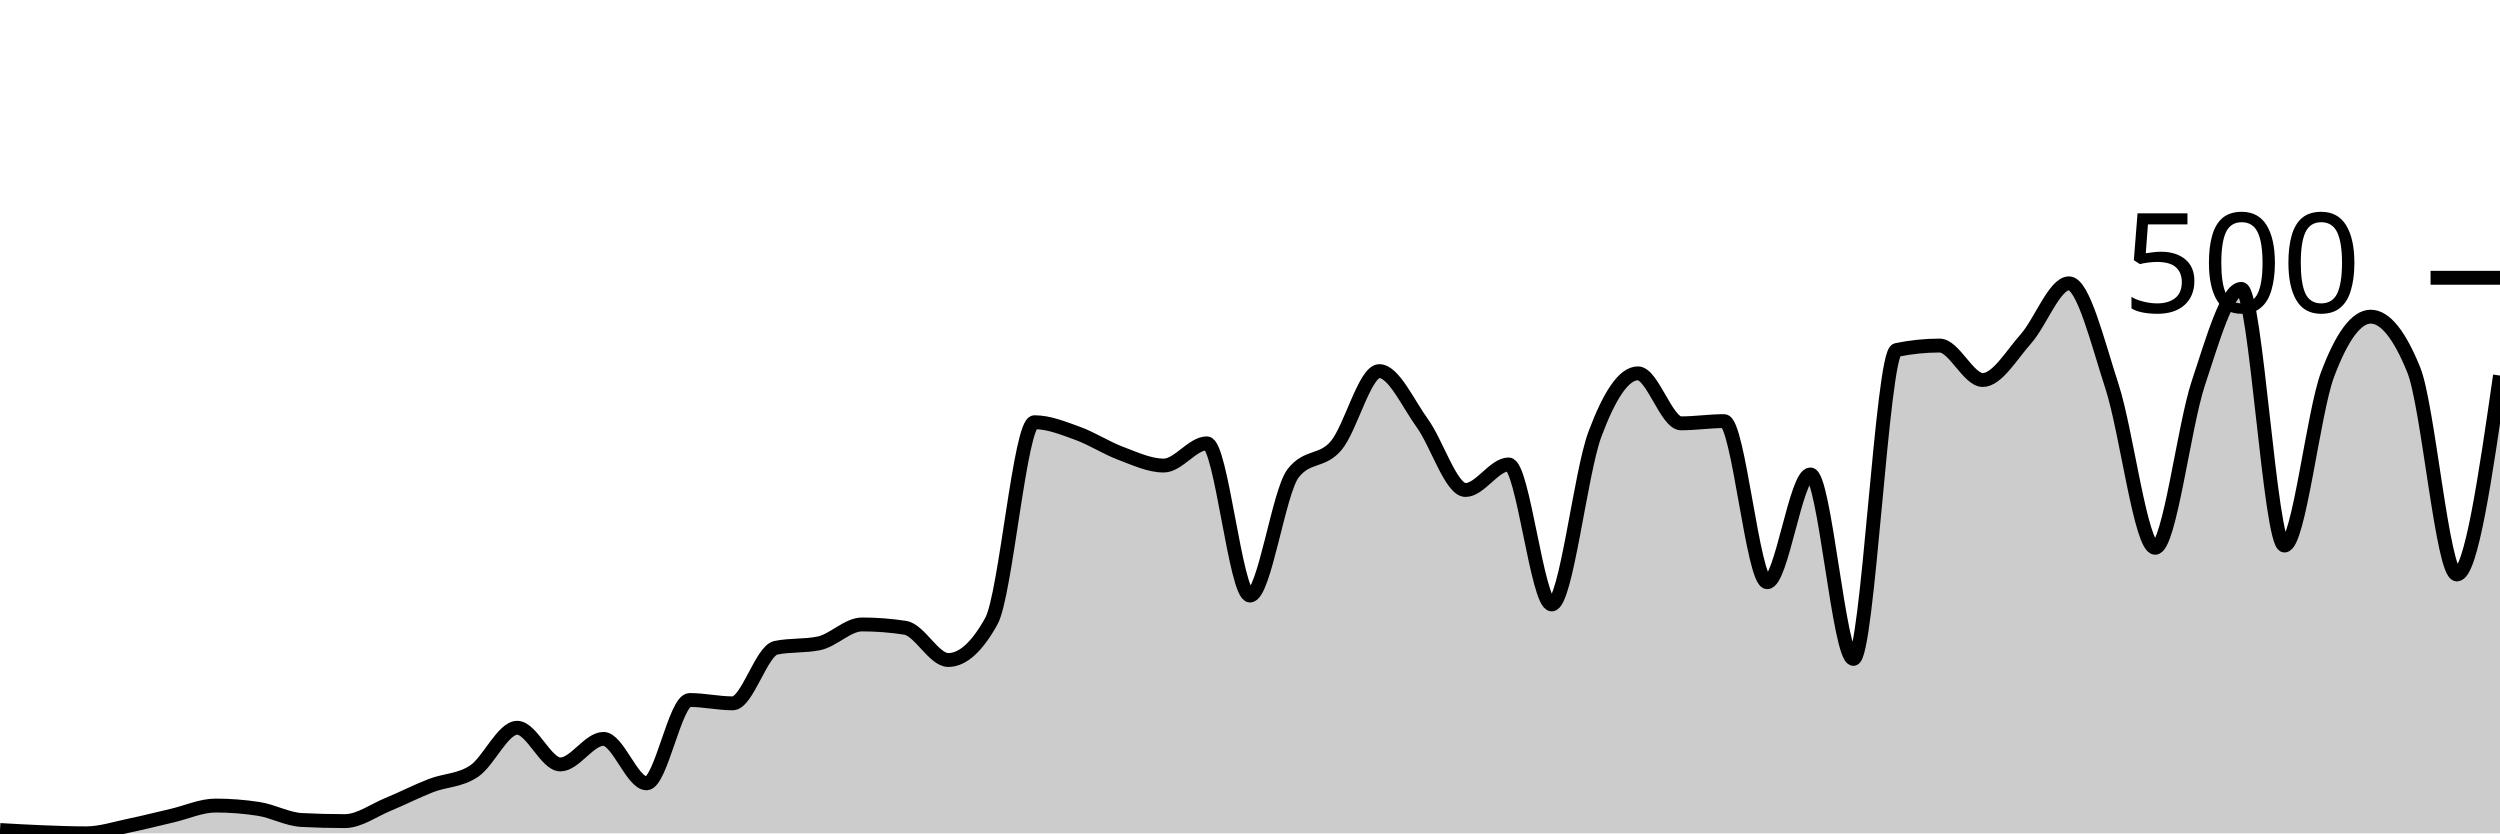
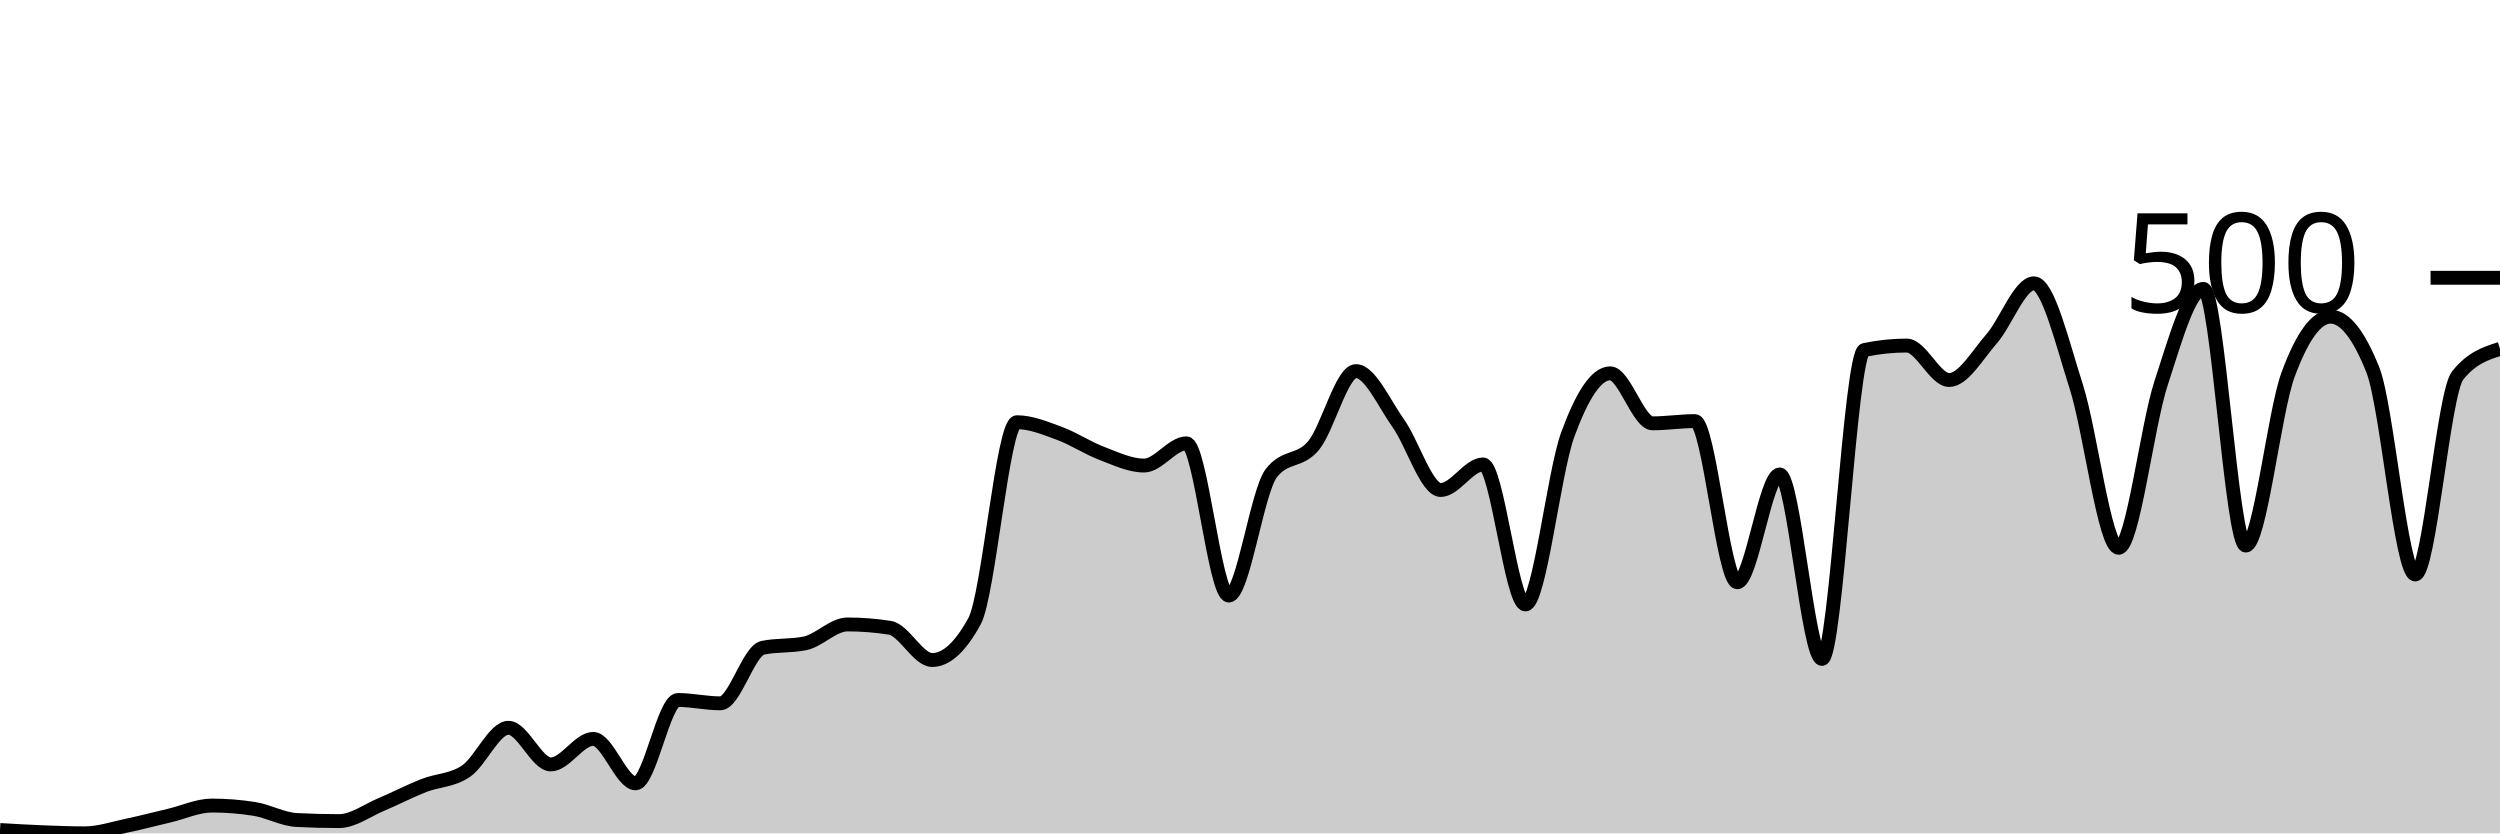
<svg xmlns="http://www.w3.org/2000/svg" viewBox="0 0 180 60">
  <g transform="translate(0,20)">
-     <path class="area" fill="rgba(0, 0, 0, 0.2)" d="M0,39.76C1.034,39.82,2.069,39.88,3.103,39.92C4.138,39.96,5.172,40,6.207,40C7.241,40,8.276,39.653,9.31,39.44C10.345,39.227,11.379,38.96,12.414,38.72C13.448,38.48,14.483,38,15.517,38C16.552,38,17.586,38.08,18.621,38.24C19.655,38.4,20.69,38.987,21.724,39.04C22.759,39.093,23.793,39.12,24.828,39.12C25.862,39.12,26.897,38.347,27.931,37.92C28.966,37.493,30,36.96,31.034,36.56C32.069,36.16,33.103,36.213,34.138,35.52C35.172,34.827,36.207,32.4,37.241,32.4C38.276,32.4,39.31,35.04,40.345,35.04C41.379,35.04,42.414,33.2,43.448,33.2C44.483,33.2,45.517,36.4,46.552,36.4C47.586,36.4,48.621,30.4,49.655,30.4C50.69,30.4,51.724,30.64,52.759,30.64C53.793,30.64,54.828,26.853,55.862,26.64C56.897,26.427,57.931,26.533,58.966,26.32C60,26.107,61.034,24.96,62.069,24.96C63.103,24.96,64.138,25.04,65.172,25.2C66.207,25.36,67.241,27.52,68.276,27.52C69.31,27.52,70.345,26.587,71.379,24.72C72.414,22.853,73.448,10.4,74.483,10.4C75.517,10.4,76.552,10.827,77.586,11.2C78.621,11.573,79.655,12.253,80.69,12.64C81.724,13.027,82.759,13.52,83.793,13.52C84.828,13.52,85.862,11.92,86.897,11.92C87.931,11.92,88.966,22.88,90,22.88C91.034,22.88,92.069,15.413,93.103,14.08C94.138,12.747,95.172,13.307,96.207,12.08C97.241,10.853,98.276,6.72,99.31,6.72C100.345,6.72,101.379,9.053,102.414,10.48C103.448,11.907,104.483,15.28,105.517,15.28C106.552,15.28,107.586,13.44,108.621,13.44C109.655,13.44,110.69,23.52,111.724,23.52C112.759,23.52,113.793,14.053,114.828,11.28C115.862,8.507,116.897,6.88,117.931,6.88C118.966,6.88,120,10.48,121.034,10.48C122.069,10.48,123.103,10.32,124.138,10.32C125.172,10.32,126.207,21.92,127.241,21.92C128.276,21.92,129.31,14.16,130.345,14.16C131.379,14.16,132.414,27.44,133.448,27.44C134.483,27.44,135.517,5.413,136.552,5.2C137.586,4.987,138.621,4.88,139.655,4.88C140.69,4.88,141.724,7.36,142.759,7.36C143.793,7.36,144.828,5.56,145.862,4.4C146.897,3.24,147.931,0.4,148.966,0.4C150,0.4,151.034,4.667,152.069,7.84C153.103,11.013,154.138,19.44,155.172,19.44C156.207,19.44,157.241,10.707,158.276,7.6C159.31,4.493,160.345,0.8,161.379,0.8C162.414,0.8,163.448,19.28,164.483,19.28C165.517,19.28,166.552,9.707,167.586,6.96C168.621,4.213,169.655,2.8,170.69,2.8C171.724,2.8,172.759,4.08,173.793,6.64C174.828,9.2,175.862,21.36,176.897,21.36C177.931,21.36,178.966,14.2,180,7.04L180,40C178.966,40,177.931,40,176.897,40C175.862,40,174.828,40,173.793,40C172.759,40,171.724,40,170.69,40C169.655,40,168.621,40,167.586,40C166.552,40,165.517,40,164.483,40C163.448,40,162.414,40,161.379,40C160.345,40,159.31,40,158.276,40C157.241,40,156.207,40,155.172,40C154.138,40,153.103,40,152.069,40C151.034,40,150,40,148.966,40C147.931,40,146.897,40,145.862,40C144.828,40,143.793,40,142.759,40C141.724,40,140.69,40,139.655,40C138.621,40,137.586,40,136.552,40C135.517,40,134.483,40,133.448,40C132.414,40,131.379,40,130.345,40C129.31,40,128.276,40,127.241,40C126.207,40,125.172,40,124.138,40C123.103,40,122.069,40,121.034,40C120,40,118.966,40,117.931,40C116.897,40,115.862,40,114.828,40C113.793,40,112.759,40,111.724,40C110.69,40,109.655,40,108.621,40C107.586,40,106.552,40,105.517,40C104.483,40,103.448,40,102.414,40C101.379,40,100.345,40,99.31,40C98.276,40,97.241,40,96.207,40C95.172,40,94.138,40,93.103,40C92.069,40,91.034,40,90,40C88.966,40,87.931,40,86.897,40C85.862,40,84.828,40,83.793,40C82.759,40,81.724,40,80.69,40C79.655,40,78.621,40,77.586,40C76.552,40,75.517,40,74.483,40C73.448,40,72.414,40,71.379,40C70.345,40,69.31,40,68.276,40C67.241,40,66.207,40,65.172,40C64.138,40,63.103,40,62.069,40C61.034,40,60,40,58.966,40C57.931,40,56.897,40,55.862,40C54.828,40,53.793,40,52.759,40C51.724,40,50.69,40,49.655,40C48.621,40,47.586,40,46.552,40C45.517,40,44.483,40,43.448,40C42.414,40,41.379,40,40.345,40C39.31,40,38.276,40,37.241,40C36.207,40,35.172,40,34.138,40C33.103,40,32.069,40,31.034,40C30,40,28.966,40,27.931,40C26.897,40,25.862,40,24.828,40C23.793,40,22.759,40,21.724,40C20.69,40,19.655,40,18.621,40C17.586,40,16.552,40,15.517,40C14.483,40,13.448,40,12.414,40C11.379,40,10.345,40,9.31,40C8.276,40,7.241,40,6.207,40C5.172,40,4.138,40,3.103,40C2.069,40,1.034,40,0,40Z" />
-     <path class="line" stroke="black" fill="none" d="M0,39.76C1.034,39.82,2.069,39.88,3.103,39.92C4.138,39.96,5.172,40,6.207,40C7.241,40,8.276,39.653,9.31,39.44C10.345,39.227,11.379,38.96,12.414,38.72C13.448,38.48,14.483,38,15.517,38C16.552,38,17.586,38.08,18.621,38.24C19.655,38.4,20.69,38.987,21.724,39.04C22.759,39.093,23.793,39.12,24.828,39.12C25.862,39.12,26.897,38.347,27.931,37.92C28.966,37.493,30,36.96,31.034,36.56C32.069,36.16,33.103,36.213,34.138,35.52C35.172,34.827,36.207,32.4,37.241,32.4C38.276,32.4,39.31,35.04,40.345,35.04C41.379,35.04,42.414,33.2,43.448,33.2C44.483,33.2,45.517,36.4,46.552,36.4C47.586,36.4,48.621,30.4,49.655,30.4C50.69,30.4,51.724,30.64,52.759,30.64C53.793,30.64,54.828,26.853,55.862,26.64C56.897,26.427,57.931,26.533,58.966,26.32C60,26.107,61.034,24.96,62.069,24.96C63.103,24.96,64.138,25.04,65.172,25.2C66.207,25.36,67.241,27.52,68.276,27.52C69.31,27.52,70.345,26.587,71.379,24.72C72.414,22.853,73.448,10.4,74.483,10.4C75.517,10.4,76.552,10.827,77.586,11.2C78.621,11.573,79.655,12.253,80.69,12.64C81.724,13.027,82.759,13.52,83.793,13.52C84.828,13.52,85.862,11.92,86.897,11.92C87.931,11.92,88.966,22.88,90,22.88C91.034,22.88,92.069,15.413,93.103,14.08C94.138,12.747,95.172,13.307,96.207,12.08C97.241,10.853,98.276,6.72,99.31,6.72C100.345,6.72,101.379,9.053,102.414,10.48C103.448,11.907,104.483,15.28,105.517,15.28C106.552,15.28,107.586,13.44,108.621,13.44C109.655,13.44,110.69,23.52,111.724,23.52C112.759,23.52,113.793,14.053,114.828,11.28C115.862,8.507,116.897,6.88,117.931,6.88C118.966,6.88,120,10.48,121.034,10.48C122.069,10.48,123.103,10.32,124.138,10.32C125.172,10.32,126.207,21.92,127.241,21.92C128.276,21.92,129.31,14.16,130.345,14.16C131.379,14.16,132.414,27.44,133.448,27.44C134.483,27.44,135.517,5.413,136.552,5.2C137.586,4.987,138.621,4.88,139.655,4.88C140.69,4.88,141.724,7.36,142.759,7.36C143.793,7.36,144.828,5.56,145.862,4.4C146.897,3.24,147.931,0.4,148.966,0.4C150,0.4,151.034,4.667,152.069,7.84C153.103,11.013,154.138,19.44,155.172,19.44C156.207,19.44,157.241,10.707,158.276,7.6C159.31,4.493,160.345,0.8,161.379,0.8C162.414,0.8,163.448,19.28,164.483,19.28C165.517,19.28,166.552,9.707,167.586,6.96C168.621,4.213,169.655,2.8,170.69,2.8C171.724,2.8,172.759,4.08,173.793,6.64C174.828,9.2,175.862,21.36,176.897,21.36C177.931,21.36,178.966,14.2,180,7.04" />
+     <path class="area" fill="rgba(0, 0, 0, 0.2)" d="M0,39.76C1.017,39.82,2.034,39.88,3.051,39.92C4.068,39.96,5.085,40,6.102,40C7.119,40,8.136,39.653,9.153,39.44C10.169,39.227,11.186,38.96,12.203,38.72C13.22,38.48,14.237,38,15.254,38C16.271,38,17.288,38.08,18.305,38.24C19.322,38.4,20.339,38.987,21.356,39.04C22.373,39.093,23.39,39.12,24.407,39.12C25.424,39.12,26.441,38.347,27.458,37.92C28.475,37.493,29.492,36.96,30.508,36.56C31.525,36.16,32.542,36.213,33.559,35.52C34.576,34.827,35.593,32.4,36.61,32.4C37.627,32.4,38.644,35.04,39.661,35.04C40.678,35.04,41.695,33.2,42.712,33.2C43.729,33.2,44.746,36.4,45.763,36.4C46.78,36.4,47.797,30.4,48.814,30.4C49.831,30.4,50.847,30.64,51.864,30.64C52.881,30.64,53.898,26.853,54.915,26.64C55.932,26.427,56.949,26.533,57.966,26.32C58.983,26.107,60,24.96,61.017,24.96C62.034,24.96,63.051,25.04,64.068,25.2C65.085,25.36,66.102,27.52,67.119,27.52C68.136,27.52,69.153,26.587,70.169,24.72C71.186,22.853,72.203,10.4,73.22,10.4C74.237,10.4,75.254,10.827,76.271,11.2C77.288,11.573,78.305,12.253,79.322,12.64C80.339,13.027,81.356,13.52,82.373,13.52C83.39,13.52,84.407,11.92,85.424,11.92C86.441,11.92,87.458,22.88,88.475,22.88C89.492,22.88,90.508,15.413,91.525,14.08C92.542,12.747,93.559,13.307,94.576,12.08C95.593,10.853,96.61,6.72,97.627,6.72C98.644,6.72,99.661,9.053,100.678,10.48C101.695,11.907,102.712,15.28,103.729,15.28C104.746,15.28,105.763,13.44,106.78,13.44C107.797,13.44,108.814,23.52,109.831,23.52C110.847,23.52,111.864,14.053,112.881,11.28C113.898,8.507,114.915,6.88,115.932,6.88C116.949,6.88,117.966,10.48,118.983,10.48C120,10.48,121.017,10.32,122.034,10.32C123.051,10.32,124.068,21.92,125.085,21.92C126.102,21.92,127.119,14.16,128.136,14.16C129.153,14.16,130.169,27.44,131.186,27.44C132.203,27.44,133.22,5.413,134.237,5.2C135.254,4.987,136.271,4.88,137.288,4.88C138.305,4.88,139.322,7.36,140.339,7.36C141.356,7.36,142.373,5.56,143.39,4.4C144.407,3.24,145.424,0.4,146.441,0.4C147.458,0.4,148.475,4.667,149.492,7.84C150.508,11.013,151.525,19.44,152.542,19.44C153.559,19.44,154.576,10.707,155.593,7.6C156.61,4.493,157.627,0.8,158.644,0.8C159.661,0.8,160.678,19.28,161.695,19.28C162.712,19.28,163.729,9.707,164.746,6.96C165.763,4.213,166.78,2.8,167.797,2.8C168.814,2.8,169.831,4.08,170.847,6.64C171.864,9.2,172.881,21.36,173.898,21.36C174.915,21.36,175.932,8.32,176.949,7.04C177.966,5.76,178.983,5.44,180,5.12L180,40C178.983,40,177.966,40,176.949,40C175.932,40,174.915,40,173.898,40C172.881,40,171.864,40,170.847,40C169.831,40,168.814,40,167.797,40C166.78,40,165.763,40,164.746,40C163.729,40,162.712,40,161.695,40C160.678,40,159.661,40,158.644,40C157.627,40,156.61,40,155.593,40C154.576,40,153.559,40,152.542,40C151.525,40,150.508,40,149.492,40C148.475,40,147.458,40,146.441,40C145.424,40,144.407,40,143.39,40C142.373,40,141.356,40,140.339,40C139.322,40,138.305,40,137.288,40C136.271,40,135.254,40,134.237,40C133.22,40,132.203,40,131.186,40C130.169,40,129.153,40,128.136,40C127.119,40,126.102,40,125.085,40C124.068,40,123.051,40,122.034,40C121.017,40,120,40,118.983,40C117.966,40,116.949,40,115.932,40C114.915,40,113.898,40,112.881,40C111.864,40,110.847,40,109.831,40C108.814,40,107.797,40,106.78,40C105.763,40,104.746,40,103.729,40C102.712,40,101.695,40,100.678,40C99.661,40,98.644,40,97.627,40C96.61,40,95.593,40,94.576,40C93.559,40,92.542,40,91.525,40C90.508,40,89.492,40,88.475,40C87.458,40,86.441,40,85.424,40C84.407,40,83.39,40,82.373,40C81.356,40,80.339,40,79.322,40C78.305,40,77.288,40,76.271,40C75.254,40,74.237,40,73.22,40C72.203,40,71.186,40,70.169,40C69.153,40,68.136,40,67.119,40C66.102,40,65.085,40,64.068,40C63.051,40,62.034,40,61.017,40C60,40,58.983,40,57.966,40C56.949,40,55.932,40,54.915,40C53.898,40,52.881,40,51.864,40C50.847,40,49.831,40,48.814,40C47.797,40,46.78,40,45.763,40C44.746,40,43.729,40,42.712,40C41.695,40,40.678,40,39.661,40C38.644,40,37.627,40,36.61,40C35.593,40,34.576,40,33.559,40C32.542,40,31.525,40,30.508,40C29.492,40,28.475,40,27.458,40C26.441,40,25.424,40,24.407,40C23.39,40,22.373,40,21.356,40C20.339,40,19.322,40,18.305,40C17.288,40,16.271,40,15.254,40C14.237,40,13.22,40,12.203,40C11.186,40,10.169,40,9.153,40C8.136,40,7.119,40,6.102,40C5.085,40,4.068,40,3.051,40C2.034,40,1.017,40,0,40Z" />
+     <path class="line" stroke="black" fill="none" d="M0,39.76C1.017,39.82,2.034,39.88,3.051,39.92C4.068,39.96,5.085,40,6.102,40C7.119,40,8.136,39.653,9.153,39.44C10.169,39.227,11.186,38.96,12.203,38.72C13.22,38.48,14.237,38,15.254,38C16.271,38,17.288,38.08,18.305,38.24C19.322,38.4,20.339,38.987,21.356,39.04C22.373,39.093,23.39,39.12,24.407,39.12C25.424,39.12,26.441,38.347,27.458,37.92C28.475,37.493,29.492,36.96,30.508,36.56C31.525,36.16,32.542,36.213,33.559,35.52C34.576,34.827,35.593,32.4,36.61,32.4C37.627,32.4,38.644,35.04,39.661,35.04C40.678,35.04,41.695,33.2,42.712,33.2C43.729,33.2,44.746,36.4,45.763,36.4C46.78,36.4,47.797,30.4,48.814,30.4C49.831,30.4,50.847,30.64,51.864,30.64C52.881,30.64,53.898,26.853,54.915,26.64C55.932,26.427,56.949,26.533,57.966,26.32C58.983,26.107,60,24.96,61.017,24.96C62.034,24.96,63.051,25.04,64.068,25.2C65.085,25.36,66.102,27.52,67.119,27.52C68.136,27.52,69.153,26.587,70.169,24.72C71.186,22.853,72.203,10.4,73.22,10.4C74.237,10.4,75.254,10.827,76.271,11.2C77.288,11.573,78.305,12.253,79.322,12.64C80.339,13.027,81.356,13.52,82.373,13.52C83.39,13.52,84.407,11.92,85.424,11.92C86.441,11.92,87.458,22.88,88.475,22.88C89.492,22.88,90.508,15.413,91.525,14.08C92.542,12.747,93.559,13.307,94.576,12.08C95.593,10.853,96.61,6.72,97.627,6.72C98.644,6.72,99.661,9.053,100.678,10.48C101.695,11.907,102.712,15.28,103.729,15.28C104.746,15.28,105.763,13.44,106.78,13.44C107.797,13.44,108.814,23.52,109.831,23.52C110.847,23.52,111.864,14.053,112.881,11.28C113.898,8.507,114.915,6.88,115.932,6.88C116.949,6.88,117.966,10.48,118.983,10.48C120,10.48,121.017,10.32,122.034,10.32C123.051,10.32,124.068,21.92,125.085,21.92C126.102,21.92,127.119,14.16,128.136,14.16C129.153,14.16,130.169,27.44,131.186,27.44C132.203,27.44,133.22,5.413,134.237,5.2C135.254,4.987,136.271,4.88,137.288,4.88C138.305,4.88,139.322,7.36,140.339,7.36C141.356,7.36,142.373,5.56,143.39,4.4C144.407,3.24,145.424,0.4,146.441,0.4C147.458,0.4,148.475,4.667,149.492,7.84C150.508,11.013,151.525,19.44,152.542,19.44C153.559,19.44,154.576,10.707,155.593,7.6C156.61,4.493,157.627,0.8,158.644,0.8C159.661,0.8,160.678,19.28,161.695,19.28C162.712,19.28,163.729,9.707,164.746,6.96C165.763,4.213,166.78,2.8,167.797,2.8C168.814,2.8,169.831,4.08,170.847,6.64C171.864,9.2,172.881,21.36,173.898,21.36C174.915,21.36,175.932,8.32,176.949,7.04C177.966,5.76,178.983,5.44,180,5.12" />
    <path class="axis-ceiling" stroke-width="1" stroke="black" fill="none" d="M175,0L180,0" />
    <text class="axis-ceiling-label" font-family="sans-serif" text-anchor="end" font-size="10px" x="170" y="2.5">500</text>
  </g>
</svg>
